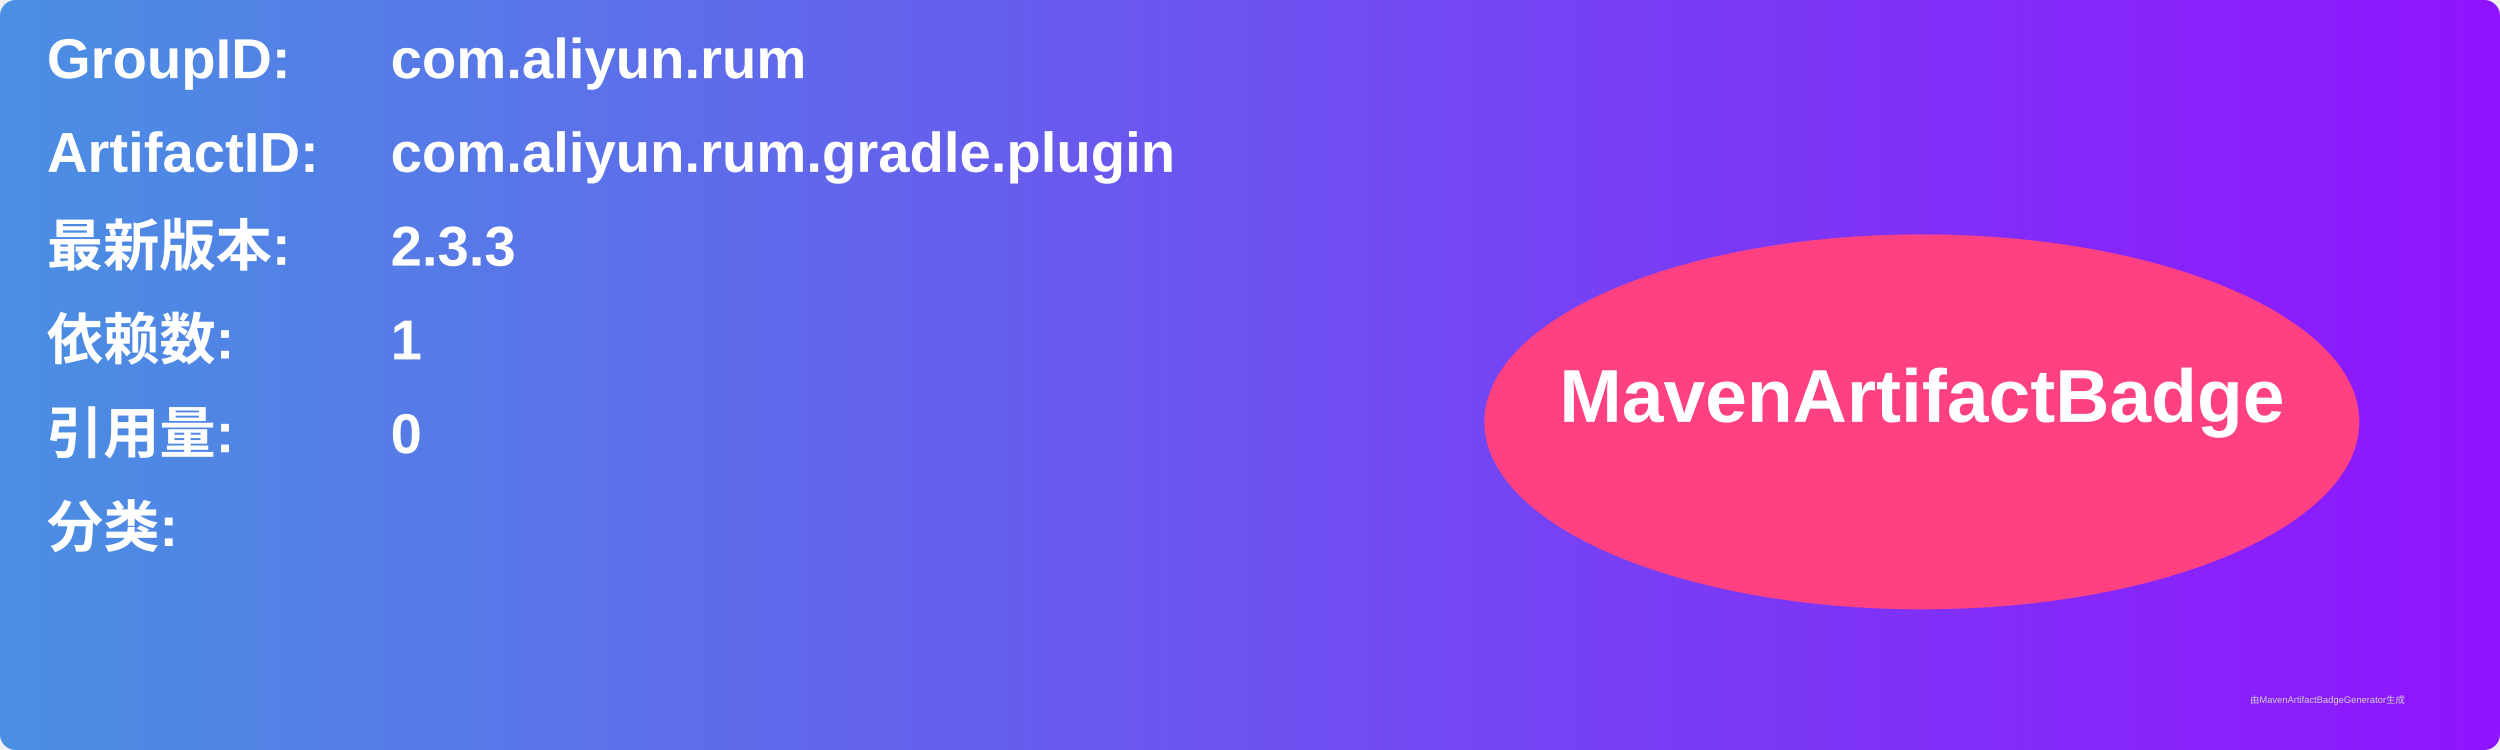
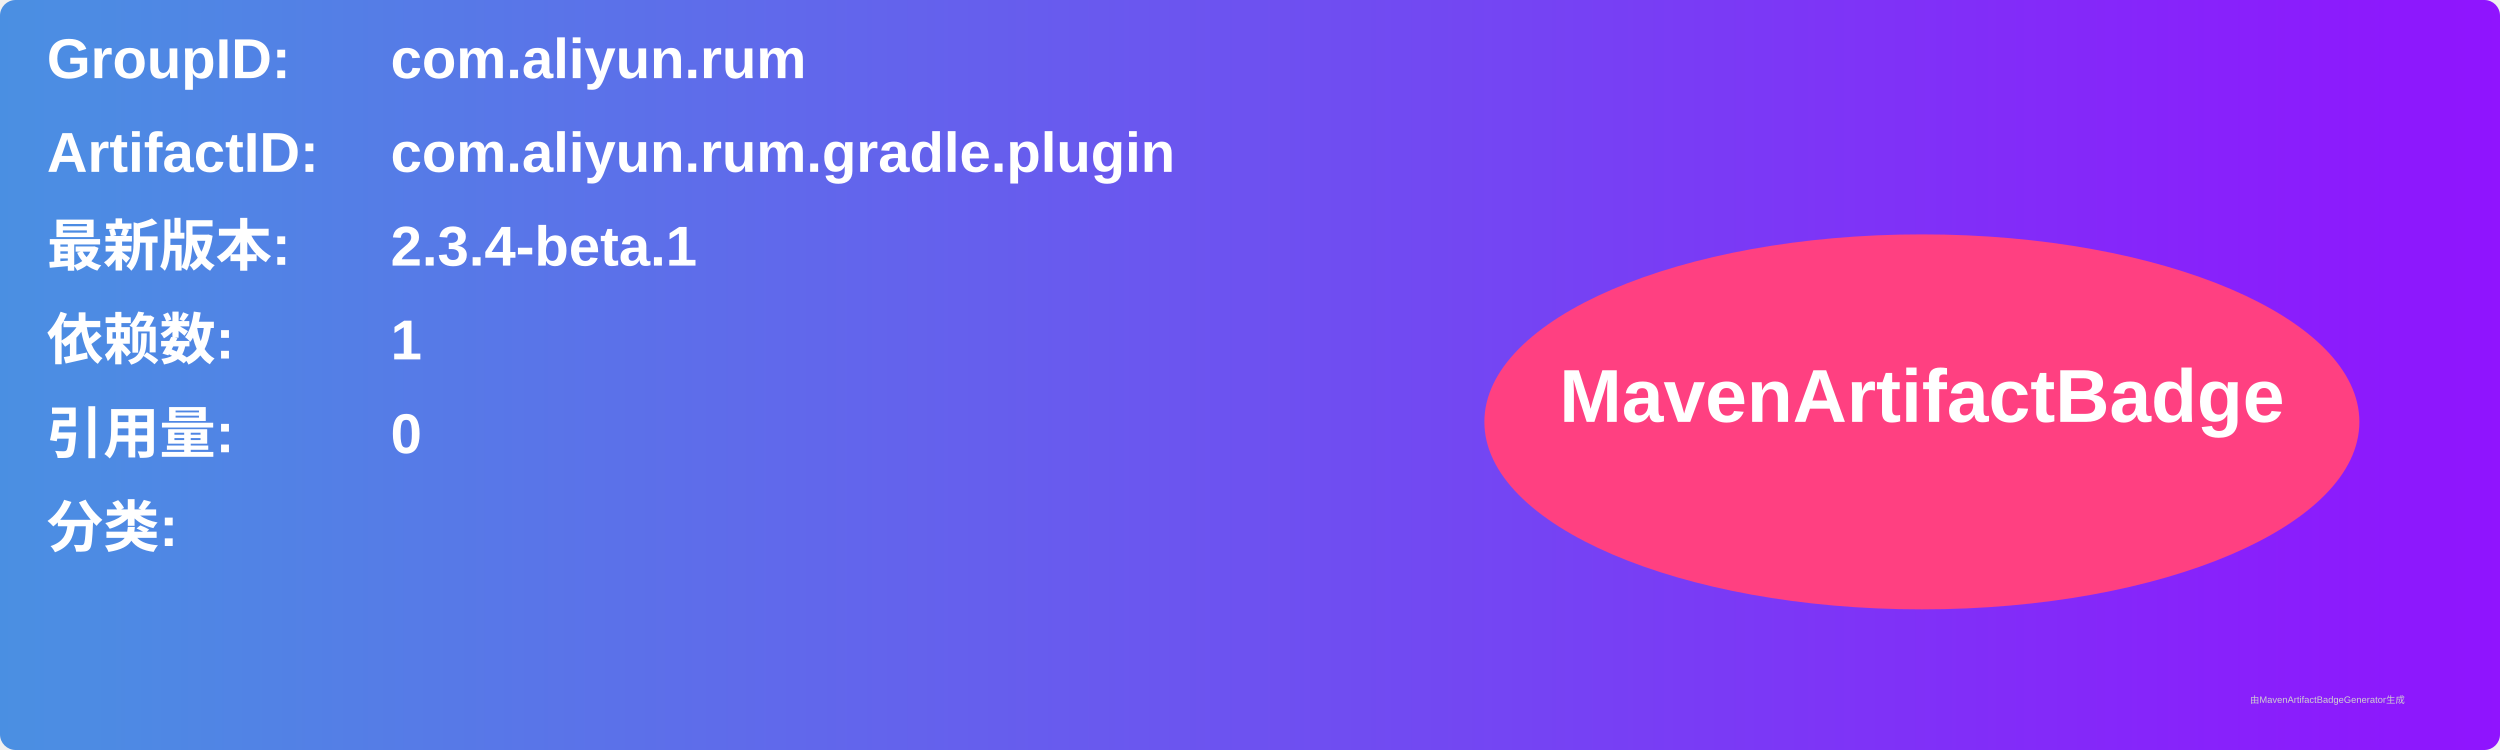
<svg xmlns="http://www.w3.org/2000/svg" width="800" height="240" viewBox="0 0 800 240">
  <linearGradient id="grad" x1="0%" y1="0%" x2="100%" y2="0%">
    <stop offset="0%" stop-color="#4a90e2" />
    <stop offset="100%" stop-color="#9013fe" />
  </linearGradient>
  <rect width="100%" height="100%" rx="5" ry="5" fill="url(#grad)" />
  <g transform="translate(15, 15)">
    <text x="0" y="10" font-family="Arial" font-size="18" fill="white" font-weight="bold" width="260">GroupID:</text>
    <text x="110" y="10" font-family="Arial" font-size="18" fill="white" font-weight="bold" width="460">com.aliyun.rum</text>
    <text x="0" y="40" font-family="Arial" font-size="18" fill="white" font-weight="bold" width="260">ArtifactID:</text>
    <text x="110" y="40" font-family="Arial" font-size="18" fill="white" font-weight="bold" width="460">com.aliyun.rum.gradle.plugin</text>
    <text x="0" y="70" font-family="Arial" font-size="18" fill="white" font-weight="bold">最新版本:</text>
    <text x="110" y="70" font-family="Arial" font-size="18" fill="white" font-weight="bold">
-       <tspan font-weight="bold">2.3.3</tspan>
+       <tspan font-weight="bold">2.3.4-beta.1</tspan>
    </text>
    <text x="0" y="100" font-family="Arial" font-size="18" fill="white" font-weight="bold">依赖数: </text>
    <text x="110" y="100" font-family="Arial" font-size="18" fill="white">
      <tspan font-weight="bold">1</tspan>
    </text>
    <text x="0" y="130" font-family="Arial" font-size="18" fill="white" font-weight="bold">引用量: </text>
    <text x="110" y="130" font-family="Arial" font-size="18" fill="white">
      <tspan font-weight="bold">0</tspan>
    </text>
    <text x="0" y="160" font-family="Arial" font-size="18" fill="white" font-weight="bold">分类:</text>
    <text x="10" y="190" font-family="Arial" font-size="10" fill="white">
      <tspan font-weight="bold" />
    </text>
    <ellipse cx="600" cy="120" rx="140" ry="60" fill="#ff4081" />
    <text x="600" y="120" text-anchor="middle" font-family="Arial" font-size="24" fill="white" font-weight="bold">MavenArtifactBadge</text>
  </g>
  <text x="720" y="225" font-family="Arial" font-size="3" fill="#d0d0d0">由MavenArtifactBadgeGenerator生成</text>
</svg>
